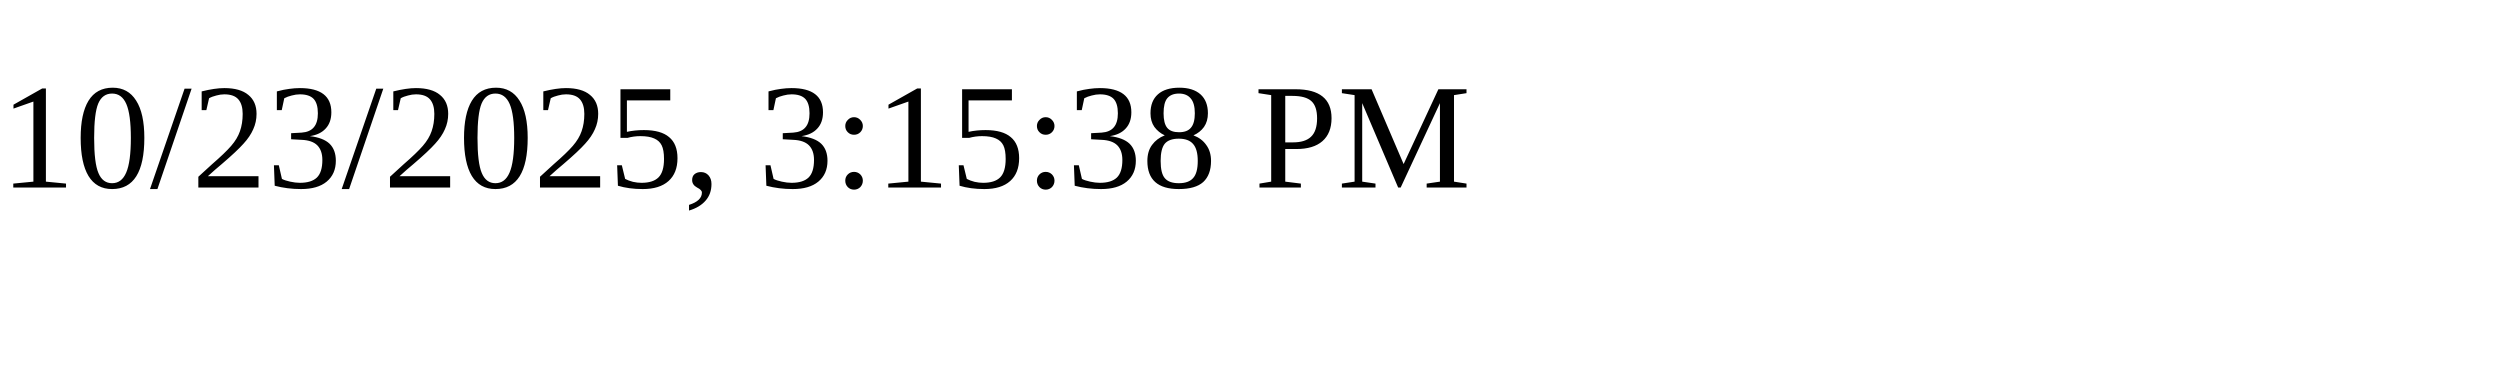
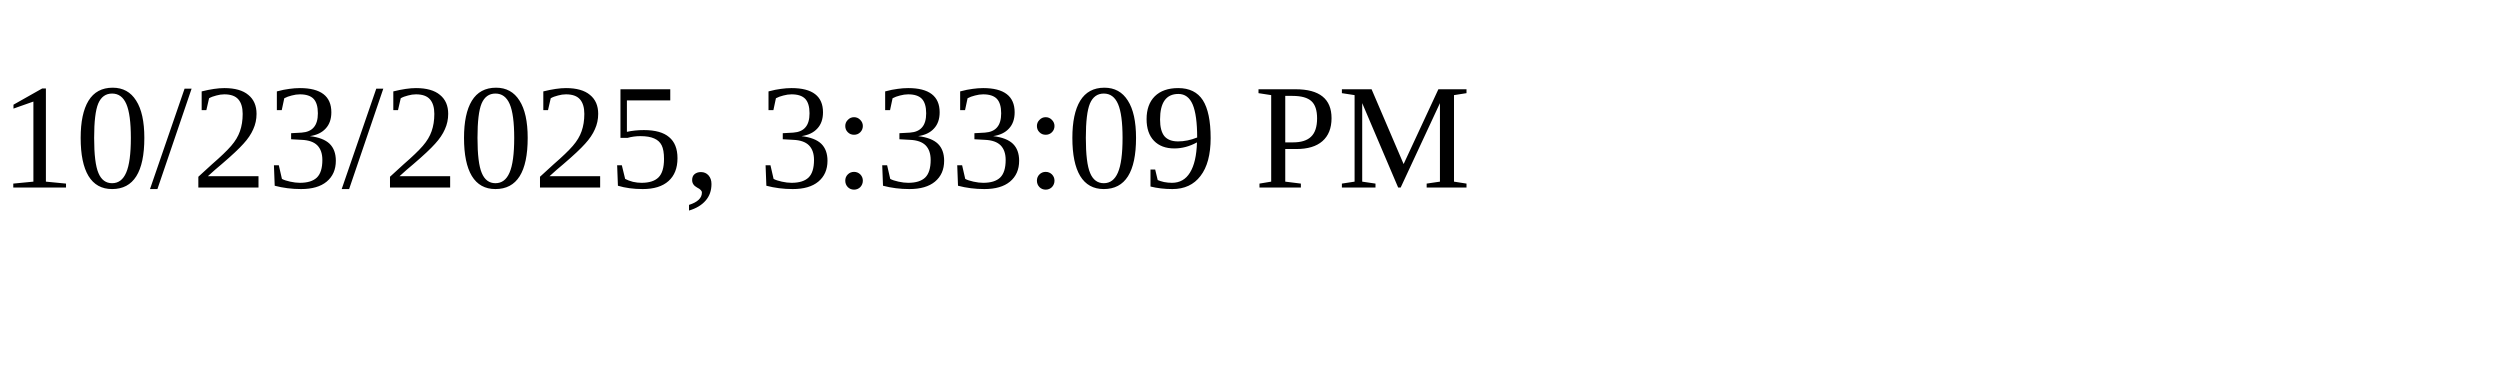
<svg xmlns="http://www.w3.org/2000/svg" height="30" width="200">
-   <text x="0" y="15">10/23/2025, 3:15:38 PM</text>
+   <text x="0" y="15">10/23/2025, 3:33:09 PM</text>
</svg>
